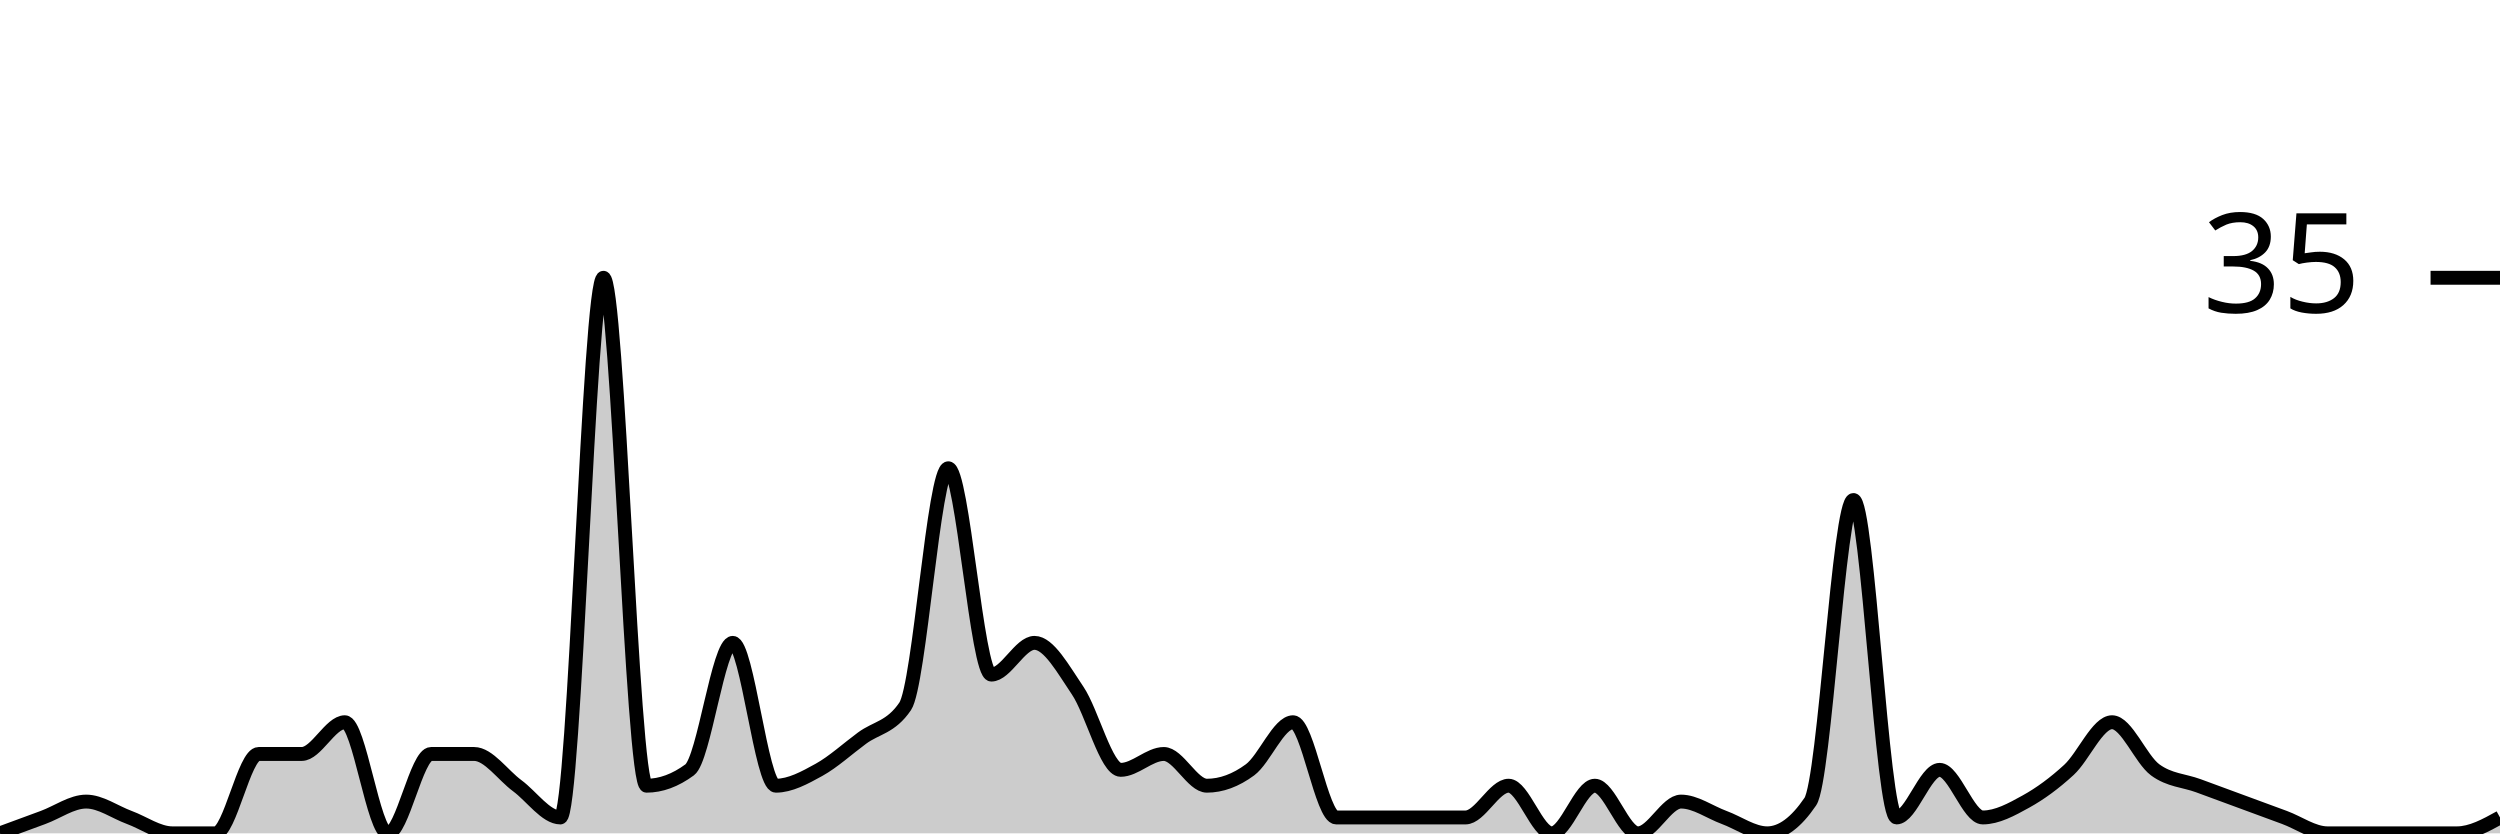
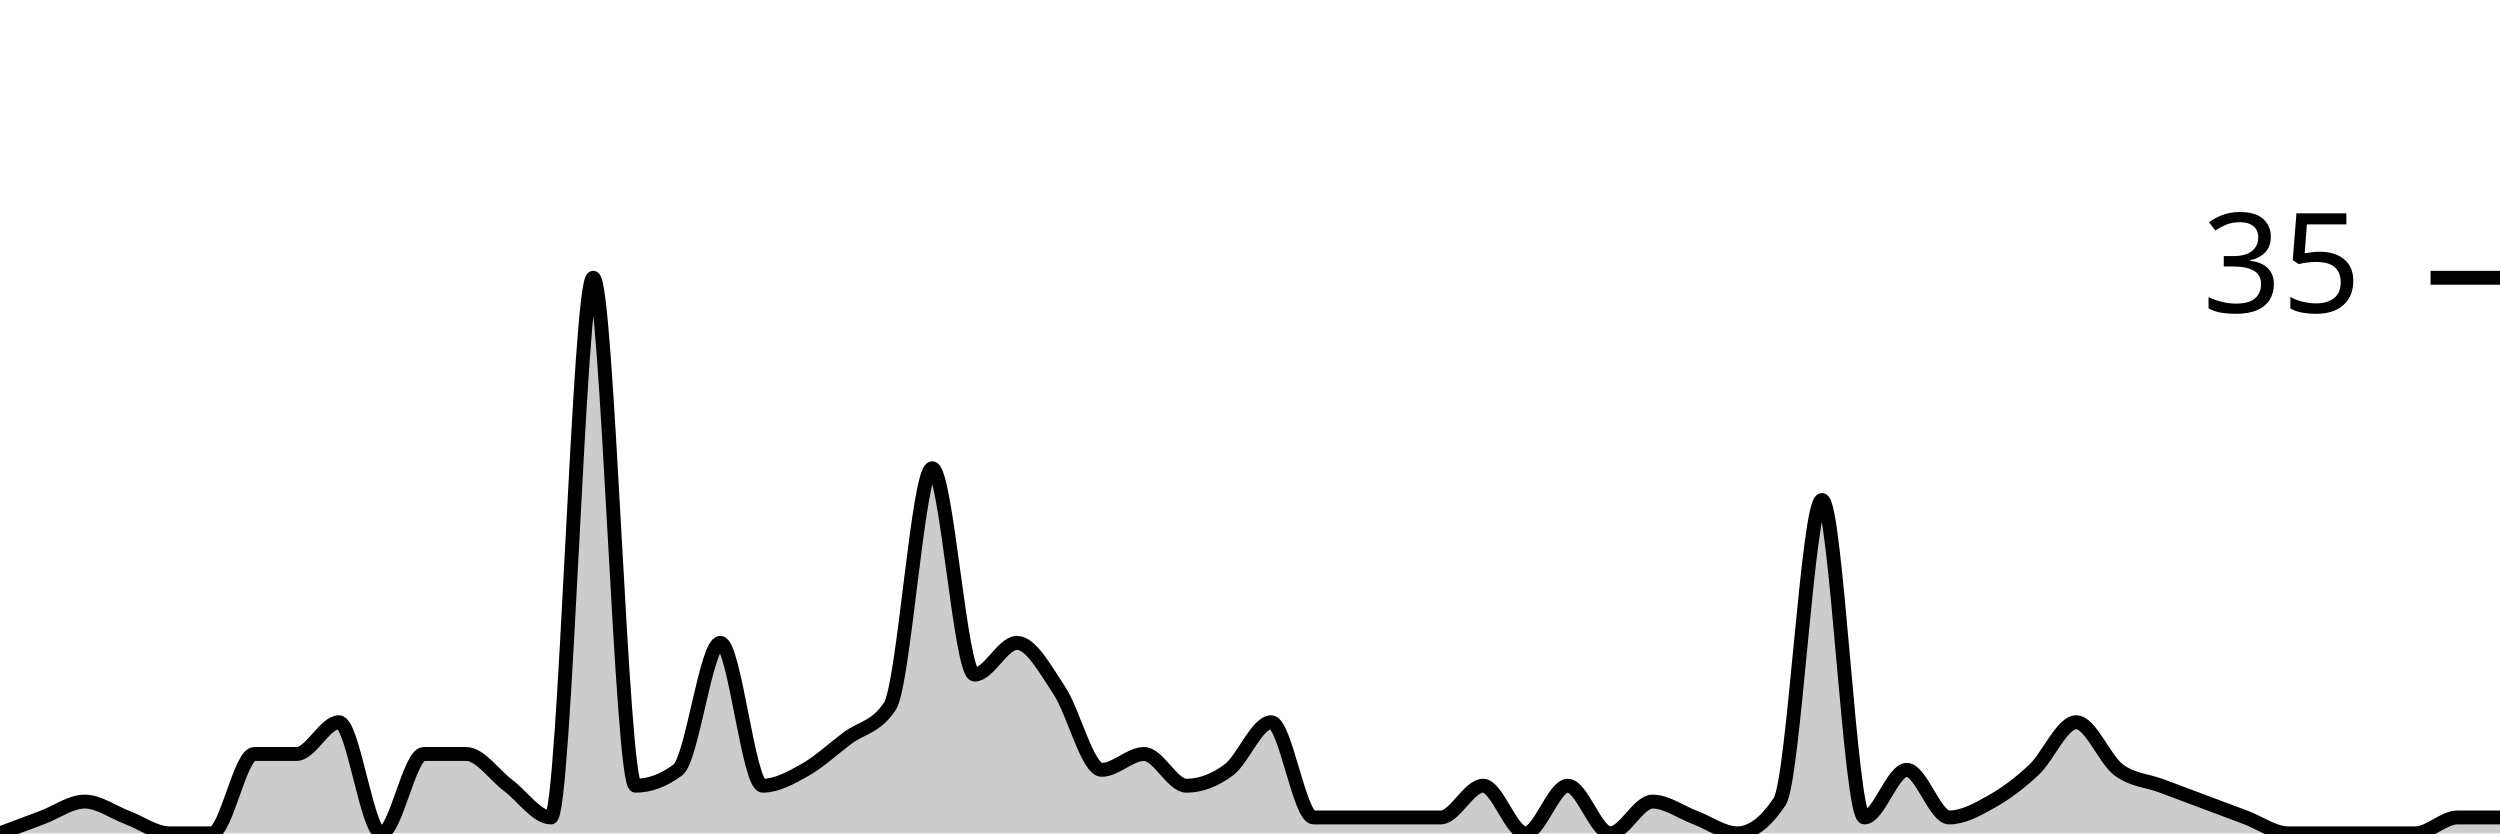
<svg xmlns="http://www.w3.org/2000/svg" viewBox="0 0 180 60">
  <g transform="translate(0,20)">
-     <path class="area" fill="rgba(0, 0, 0, 0.2)" d="M0,40C1.034,39.619,2.069,39.238,3.103,38.857C4.138,38.476,5.172,37.714,6.207,37.714C7.241,37.714,8.276,38.476,9.31,38.857C10.345,39.238,11.379,40,12.414,40C13.448,40,14.483,40,15.517,40C16.552,40,17.586,34.286,18.621,34.286C19.655,34.286,20.69,34.286,21.724,34.286C22.759,34.286,23.793,32,24.828,32C25.862,32,26.897,40,27.931,40C28.966,40,30,34.286,31.034,34.286C32.069,34.286,33.103,34.286,34.138,34.286C35.172,34.286,36.207,35.81,37.241,36.571C38.276,37.333,39.31,38.857,40.345,38.857C41.379,38.857,42.414,0,43.448,0C44.483,0,45.517,36.571,46.552,36.571C47.586,36.571,48.621,36.19,49.655,35.429C50.69,34.667,51.724,26.286,52.759,26.286C53.793,26.286,54.828,36.571,55.862,36.571C56.897,36.571,57.931,36,58.966,35.429C60,34.857,61.034,33.905,62.069,33.143C63.103,32.381,64.138,32.381,65.172,30.857C66.207,29.333,67.241,13.714,68.276,13.714C69.31,13.714,70.345,28.571,71.379,28.571C72.414,28.571,73.448,26.286,74.483,26.286C75.517,26.286,76.552,28.19,77.586,29.714C78.621,31.238,79.655,35.429,80.69,35.429C81.724,35.429,82.759,34.286,83.793,34.286C84.828,34.286,85.862,36.571,86.897,36.571C87.931,36.571,88.966,36.19,90,35.429C91.034,34.667,92.069,32,93.103,32C94.138,32,95.172,38.857,96.207,38.857C97.241,38.857,98.276,38.857,99.31,38.857C100.345,38.857,101.379,38.857,102.414,38.857C103.448,38.857,104.483,38.857,105.517,38.857C106.552,38.857,107.586,36.571,108.621,36.571C109.655,36.571,110.69,40,111.724,40C112.759,40,113.793,36.571,114.828,36.571C115.862,36.571,116.897,40,117.931,40C118.966,40,120,37.714,121.034,37.714C122.069,37.714,123.103,38.476,124.138,38.857C125.172,39.238,126.207,40,127.241,40C128.276,40,129.31,39.238,130.345,37.714C131.379,36.19,132.414,16,133.448,16C134.483,16,135.517,38.857,136.552,38.857C137.586,38.857,138.621,35.429,139.655,35.429C140.69,35.429,141.724,38.857,142.759,38.857C143.793,38.857,144.828,38.286,145.862,37.714C146.897,37.143,147.931,36.381,148.966,35.429C150,34.476,151.034,32,152.069,32C153.103,32,154.138,34.667,155.172,35.429C156.207,36.19,157.241,36.19,158.276,36.571C159.31,36.952,160.345,37.333,161.379,37.714C162.414,38.095,163.448,38.476,164.483,38.857C165.517,39.238,166.552,40,167.586,40C168.621,40,169.655,40,170.69,40C171.724,40,172.759,40,173.793,40C174.828,40,175.862,40,176.897,40C177.931,40,178.966,39.429,180,38.857L180,40C178.966,40,177.931,40,176.897,40C175.862,40,174.828,40,173.793,40C172.759,40,171.724,40,170.69,40C169.655,40,168.621,40,167.586,40C166.552,40,165.517,40,164.483,40C163.448,40,162.414,40,161.379,40C160.345,40,159.31,40,158.276,40C157.241,40,156.207,40,155.172,40C154.138,40,153.103,40,152.069,40C151.034,40,150,40,148.966,40C147.931,40,146.897,40,145.862,40C144.828,40,143.793,40,142.759,40C141.724,40,140.69,40,139.655,40C138.621,40,137.586,40,136.552,40C135.517,40,134.483,40,133.448,40C132.414,40,131.379,40,130.345,40C129.31,40,128.276,40,127.241,40C126.207,40,125.172,40,124.138,40C123.103,40,122.069,40,121.034,40C120,40,118.966,40,117.931,40C116.897,40,115.862,40,114.828,40C113.793,40,112.759,40,111.724,40C110.69,40,109.655,40,108.621,40C107.586,40,106.552,40,105.517,40C104.483,40,103.448,40,102.414,40C101.379,40,100.345,40,99.31,40C98.276,40,97.241,40,96.207,40C95.172,40,94.138,40,93.103,40C92.069,40,91.034,40,90,40C88.966,40,87.931,40,86.897,40C85.862,40,84.828,40,83.793,40C82.759,40,81.724,40,80.69,40C79.655,40,78.621,40,77.586,40C76.552,40,75.517,40,74.483,40C73.448,40,72.414,40,71.379,40C70.345,40,69.31,40,68.276,40C67.241,40,66.207,40,65.172,40C64.138,40,63.103,40,62.069,40C61.034,40,60,40,58.966,40C57.931,40,56.897,40,55.862,40C54.828,40,53.793,40,52.759,40C51.724,40,50.69,40,49.655,40C48.621,40,47.586,40,46.552,40C45.517,40,44.483,40,43.448,40C42.414,40,41.379,40,40.345,40C39.31,40,38.276,40,37.241,40C36.207,40,35.172,40,34.138,40C33.103,40,32.069,40,31.034,40C30,40,28.966,40,27.931,40C26.897,40,25.862,40,24.828,40C23.793,40,22.759,40,21.724,40C20.69,40,19.655,40,18.621,40C17.586,40,16.552,40,15.517,40C14.483,40,13.448,40,12.414,40C11.379,40,10.345,40,9.31,40C8.276,40,7.241,40,6.207,40C5.172,40,4.138,40,3.103,40C2.069,40,1.034,40,0,40Z" />
-     <path class="line" stroke="black" fill="none" d="M0,40C1.034,39.619,2.069,39.238,3.103,38.857C4.138,38.476,5.172,37.714,6.207,37.714C7.241,37.714,8.276,38.476,9.31,38.857C10.345,39.238,11.379,40,12.414,40C13.448,40,14.483,40,15.517,40C16.552,40,17.586,34.286,18.621,34.286C19.655,34.286,20.69,34.286,21.724,34.286C22.759,34.286,23.793,32,24.828,32C25.862,32,26.897,40,27.931,40C28.966,40,30,34.286,31.034,34.286C32.069,34.286,33.103,34.286,34.138,34.286C35.172,34.286,36.207,35.81,37.241,36.571C38.276,37.333,39.31,38.857,40.345,38.857C41.379,38.857,42.414,0,43.448,0C44.483,0,45.517,36.571,46.552,36.571C47.586,36.571,48.621,36.19,49.655,35.429C50.69,34.667,51.724,26.286,52.759,26.286C53.793,26.286,54.828,36.571,55.862,36.571C56.897,36.571,57.931,36,58.966,35.429C60,34.857,61.034,33.905,62.069,33.143C63.103,32.381,64.138,32.381,65.172,30.857C66.207,29.333,67.241,13.714,68.276,13.714C69.31,13.714,70.345,28.571,71.379,28.571C72.414,28.571,73.448,26.286,74.483,26.286C75.517,26.286,76.552,28.19,77.586,29.714C78.621,31.238,79.655,35.429,80.69,35.429C81.724,35.429,82.759,34.286,83.793,34.286C84.828,34.286,85.862,36.571,86.897,36.571C87.931,36.571,88.966,36.19,90,35.429C91.034,34.667,92.069,32,93.103,32C94.138,32,95.172,38.857,96.207,38.857C97.241,38.857,98.276,38.857,99.31,38.857C100.345,38.857,101.379,38.857,102.414,38.857C103.448,38.857,104.483,38.857,105.517,38.857C106.552,38.857,107.586,36.571,108.621,36.571C109.655,36.571,110.69,40,111.724,40C112.759,40,113.793,36.571,114.828,36.571C115.862,36.571,116.897,40,117.931,40C118.966,40,120,37.714,121.034,37.714C122.069,37.714,123.103,38.476,124.138,38.857C125.172,39.238,126.207,40,127.241,40C128.276,40,129.31,39.238,130.345,37.714C131.379,36.19,132.414,16,133.448,16C134.483,16,135.517,38.857,136.552,38.857C137.586,38.857,138.621,35.429,139.655,35.429C140.69,35.429,141.724,38.857,142.759,38.857C143.793,38.857,144.828,38.286,145.862,37.714C146.897,37.143,147.931,36.381,148.966,35.429C150,34.476,151.034,32,152.069,32C153.103,32,154.138,34.667,155.172,35.429C156.207,36.19,157.241,36.19,158.276,36.571C159.31,36.952,160.345,37.333,161.379,37.714C162.414,38.095,163.448,38.476,164.483,38.857C165.517,39.238,166.552,40,167.586,40C168.621,40,169.655,40,170.69,40C171.724,40,172.759,40,173.793,40C174.828,40,175.862,40,176.897,40C177.931,40,178.966,39.429,180,38.857" />
+     <path class="area" fill="rgba(0, 0, 0, 0.2)" d="M0,40C1.017,39.619,2.034,39.238,3.051,38.857C4.068,38.476,5.085,37.714,6.102,37.714C7.119,37.714,8.136,38.476,9.153,38.857C10.169,39.238,11.186,40,12.203,40C13.22,40,14.237,40,15.254,40C16.271,40,17.288,34.286,18.305,34.286C19.322,34.286,20.339,34.286,21.356,34.286C22.373,34.286,23.39,32,24.407,32C25.424,32,26.441,40,27.458,40C28.475,40,29.492,34.286,30.508,34.286C31.525,34.286,32.542,34.286,33.559,34.286C34.576,34.286,35.593,35.81,36.61,36.571C37.627,37.333,38.644,38.857,39.661,38.857C40.678,38.857,41.695,0,42.712,0C43.729,0,44.746,36.571,45.763,36.571C46.78,36.571,47.797,36.19,48.814,35.429C49.831,34.667,50.847,26.286,51.864,26.286C52.881,26.286,53.898,36.571,54.915,36.571C55.932,36.571,56.949,36,57.966,35.429C58.983,34.857,60,33.905,61.017,33.143C62.034,32.381,63.051,32.381,64.068,30.857C65.085,29.333,66.102,13.714,67.119,13.714C68.136,13.714,69.153,28.571,70.169,28.571C71.186,28.571,72.203,26.286,73.22,26.286C74.237,26.286,75.254,28.19,76.271,29.714C77.288,31.238,78.305,35.429,79.322,35.429C80.339,35.429,81.356,34.286,82.373,34.286C83.39,34.286,84.407,36.571,85.424,36.571C86.441,36.571,87.458,36.19,88.475,35.429C89.492,34.667,90.508,32,91.525,32C92.542,32,93.559,38.857,94.576,38.857C95.593,38.857,96.61,38.857,97.627,38.857C98.644,38.857,99.661,38.857,100.678,38.857C101.695,38.857,102.712,38.857,103.729,38.857C104.746,38.857,105.763,36.571,106.78,36.571C107.797,36.571,108.814,40,109.831,40C110.847,40,111.864,36.571,112.881,36.571C113.898,36.571,114.915,40,115.932,40C116.949,40,117.966,37.714,118.983,37.714C120,37.714,121.017,38.476,122.034,38.857C123.051,39.238,124.068,40,125.085,40C126.102,40,127.119,39.238,128.136,37.714C129.153,36.19,130.169,16,131.186,16C132.203,16,133.22,38.857,134.237,38.857C135.254,38.857,136.271,35.429,137.288,35.429C138.305,35.429,139.322,38.857,140.339,38.857C141.356,38.857,142.373,38.286,143.39,37.714C144.407,37.143,145.424,36.381,146.441,35.429C147.458,34.476,148.475,32,149.492,32C150.508,32,151.525,34.667,152.542,35.429C153.559,36.19,154.576,36.19,155.593,36.571C156.61,36.952,157.627,37.333,158.644,37.714C159.661,38.095,160.678,38.476,161.695,38.857C162.712,39.238,163.729,40,164.746,40C165.763,40,166.78,40,167.797,40C168.814,40,169.831,40,170.847,40C171.864,40,172.881,40,173.898,40C174.915,40,175.932,38.857,176.949,38.857C177.966,38.857,178.983,38.857,180,38.857L180,40C178.983,40,177.966,40,176.949,40C175.932,40,174.915,40,173.898,40C172.881,40,171.864,40,170.847,40C169.831,40,168.814,40,167.797,40C166.78,40,165.763,40,164.746,40C163.729,40,162.712,40,161.695,40C160.678,40,159.661,40,158.644,40C157.627,40,156.61,40,155.593,40C154.576,40,153.559,40,152.542,40C151.525,40,150.508,40,149.492,40C148.475,40,147.458,40,146.441,40C145.424,40,144.407,40,143.39,40C142.373,40,141.356,40,140.339,40C139.322,40,138.305,40,137.288,40C136.271,40,135.254,40,134.237,40C133.22,40,132.203,40,131.186,40C130.169,40,129.153,40,128.136,40C127.119,40,126.102,40,125.085,40C124.068,40,123.051,40,122.034,40C121.017,40,120,40,118.983,40C117.966,40,116.949,40,115.932,40C114.915,40,113.898,40,112.881,40C111.864,40,110.847,40,109.831,40C108.814,40,107.797,40,106.78,40C105.763,40,104.746,40,103.729,40C102.712,40,101.695,40,100.678,40C99.661,40,98.644,40,97.627,40C96.61,40,95.593,40,94.576,40C93.559,40,92.542,40,91.525,40C90.508,40,89.492,40,88.475,40C87.458,40,86.441,40,85.424,40C84.407,40,83.39,40,82.373,40C81.356,40,80.339,40,79.322,40C78.305,40,77.288,40,76.271,40C75.254,40,74.237,40,73.22,40C72.203,40,71.186,40,70.169,40C69.153,40,68.136,40,67.119,40C66.102,40,65.085,40,64.068,40C63.051,40,62.034,40,61.017,40C60,40,58.983,40,57.966,40C56.949,40,55.932,40,54.915,40C53.898,40,52.881,40,51.864,40C50.847,40,49.831,40,48.814,40C47.797,40,46.78,40,45.763,40C44.746,40,43.729,40,42.712,40C41.695,40,40.678,40,39.661,40C38.644,40,37.627,40,36.61,40C35.593,40,34.576,40,33.559,40C32.542,40,31.525,40,30.508,40C29.492,40,28.475,40,27.458,40C26.441,40,25.424,40,24.407,40C23.39,40,22.373,40,21.356,40C20.339,40,19.322,40,18.305,40C17.288,40,16.271,40,15.254,40C14.237,40,13.22,40,12.203,40C11.186,40,10.169,40,9.153,40C8.136,40,7.119,40,6.102,40C5.085,40,4.068,40,3.051,40C2.034,40,1.017,40,0,40Z" />
+     <path class="line" stroke="black" fill="none" d="M0,40C1.017,39.619,2.034,39.238,3.051,38.857C4.068,38.476,5.085,37.714,6.102,37.714C7.119,37.714,8.136,38.476,9.153,38.857C10.169,39.238,11.186,40,12.203,40C13.22,40,14.237,40,15.254,40C16.271,40,17.288,34.286,18.305,34.286C19.322,34.286,20.339,34.286,21.356,34.286C22.373,34.286,23.39,32,24.407,32C25.424,32,26.441,40,27.458,40C28.475,40,29.492,34.286,30.508,34.286C31.525,34.286,32.542,34.286,33.559,34.286C34.576,34.286,35.593,35.81,36.61,36.571C37.627,37.333,38.644,38.857,39.661,38.857C40.678,38.857,41.695,0,42.712,0C43.729,0,44.746,36.571,45.763,36.571C46.78,36.571,47.797,36.19,48.814,35.429C49.831,34.667,50.847,26.286,51.864,26.286C52.881,26.286,53.898,36.571,54.915,36.571C55.932,36.571,56.949,36,57.966,35.429C58.983,34.857,60,33.905,61.017,33.143C62.034,32.381,63.051,32.381,64.068,30.857C65.085,29.333,66.102,13.714,67.119,13.714C68.136,13.714,69.153,28.571,70.169,28.571C71.186,28.571,72.203,26.286,73.22,26.286C74.237,26.286,75.254,28.19,76.271,29.714C77.288,31.238,78.305,35.429,79.322,35.429C80.339,35.429,81.356,34.286,82.373,34.286C83.39,34.286,84.407,36.571,85.424,36.571C86.441,36.571,87.458,36.19,88.475,35.429C89.492,34.667,90.508,32,91.525,32C92.542,32,93.559,38.857,94.576,38.857C95.593,38.857,96.61,38.857,97.627,38.857C98.644,38.857,99.661,38.857,100.678,38.857C101.695,38.857,102.712,38.857,103.729,38.857C104.746,38.857,105.763,36.571,106.78,36.571C107.797,36.571,108.814,40,109.831,40C110.847,40,111.864,36.571,112.881,36.571C113.898,36.571,114.915,40,115.932,40C116.949,40,117.966,37.714,118.983,37.714C120,37.714,121.017,38.476,122.034,38.857C123.051,39.238,124.068,40,125.085,40C126.102,40,127.119,39.238,128.136,37.714C129.153,36.19,130.169,16,131.186,16C132.203,16,133.22,38.857,134.237,38.857C135.254,38.857,136.271,35.429,137.288,35.429C138.305,35.429,139.322,38.857,140.339,38.857C141.356,38.857,142.373,38.286,143.39,37.714C144.407,37.143,145.424,36.381,146.441,35.429C147.458,34.476,148.475,32,149.492,32C150.508,32,151.525,34.667,152.542,35.429C153.559,36.19,154.576,36.19,155.593,36.571C156.61,36.952,157.627,37.333,158.644,37.714C159.661,38.095,160.678,38.476,161.695,38.857C162.712,39.238,163.729,40,164.746,40C165.763,40,166.78,40,167.797,40C168.814,40,169.831,40,170.847,40C171.864,40,172.881,40,173.898,40C174.915,40,175.932,38.857,176.949,38.857C177.966,38.857,178.983,38.857,180,38.857" />
    <path class="axis-ceiling" stroke-width="1" stroke="black" fill="none" d="M175,0L180,0" />
    <text class="axis-ceiling-label" font-family="sans-serif" text-anchor="end" font-size="10px" x="170" y="2.5">35</text>
  </g>
</svg>
